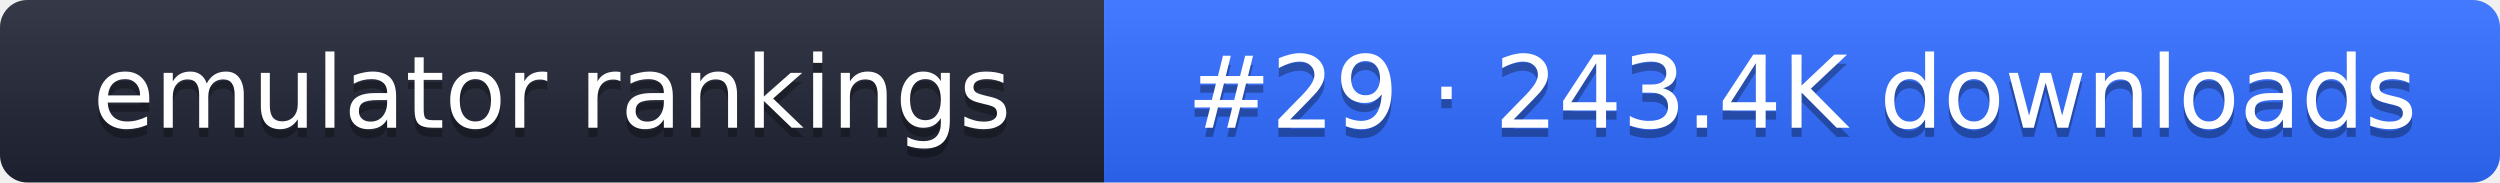
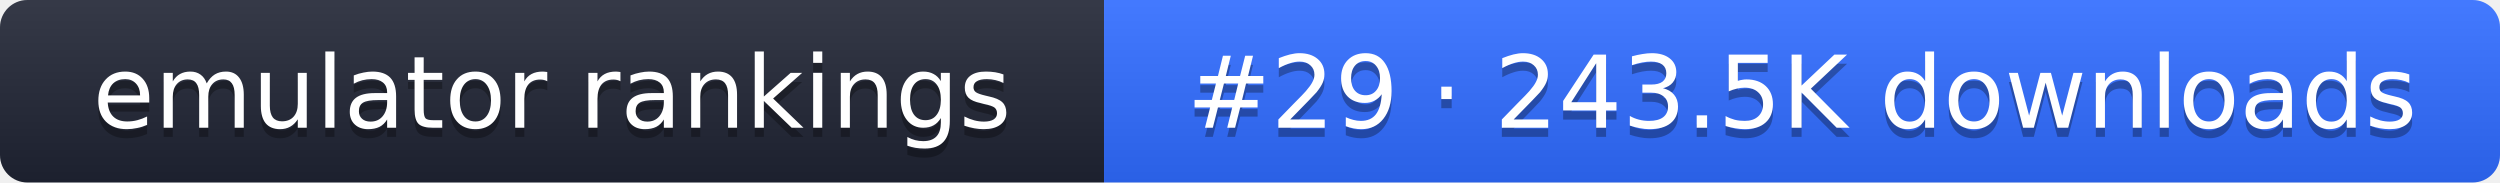
- <svg xmlns="http://www.w3.org/2000/svg" width="274" height="20" role="img" aria-label="emulator rankings: #29 · 243.4K downloads">
+ <svg xmlns="http://www.w3.org/2000/svg" width="274" height="20" role="img" aria-label="emulator rankings: #29 · 243.5K downloads">
  <linearGradient id="g" x2="0" y2="100%">
    <stop offset="0" stop-color="#fff" stop-opacity=".1" />
    <stop offset="1" stop-opacity=".1" />
  </linearGradient>
  <clipPath id="r">
    <rect width="274" height="20" rx="3" fill="#fff" />
  </clipPath>
  <g clip-path="url(#r)">
    <rect width="121" height="20" fill="#1f2433" />
    <rect x="121" width="153" height="20" fill="#2f6bff" />
    <rect width="274" height="20" fill="url(#g)" />
  </g>
  <g fill="#fff" text-anchor="middle" font-family="Verdana,DejaVu Sans,sans-serif" font-size="11">
    <text x="60.5" y="15" fill="#010101" fill-opacity=".3">emulator rankings</text>
    <text x="60.5" y="14">emulator rankings</text>
-     <text x="197.5" y="15" fill="#010101" fill-opacity=".3">#29 · 243.4K downloads</text>
-     <text x="197.5" y="14">#29 · 243.4K downloads</text>
+     <text x="197.5" y="15" fill="#010101" fill-opacity=".3">#29 · 243.5K downloads</text>
+     <text x="197.5" y="14">#29 · 243.5K downloads</text>
  </g>
</svg>
